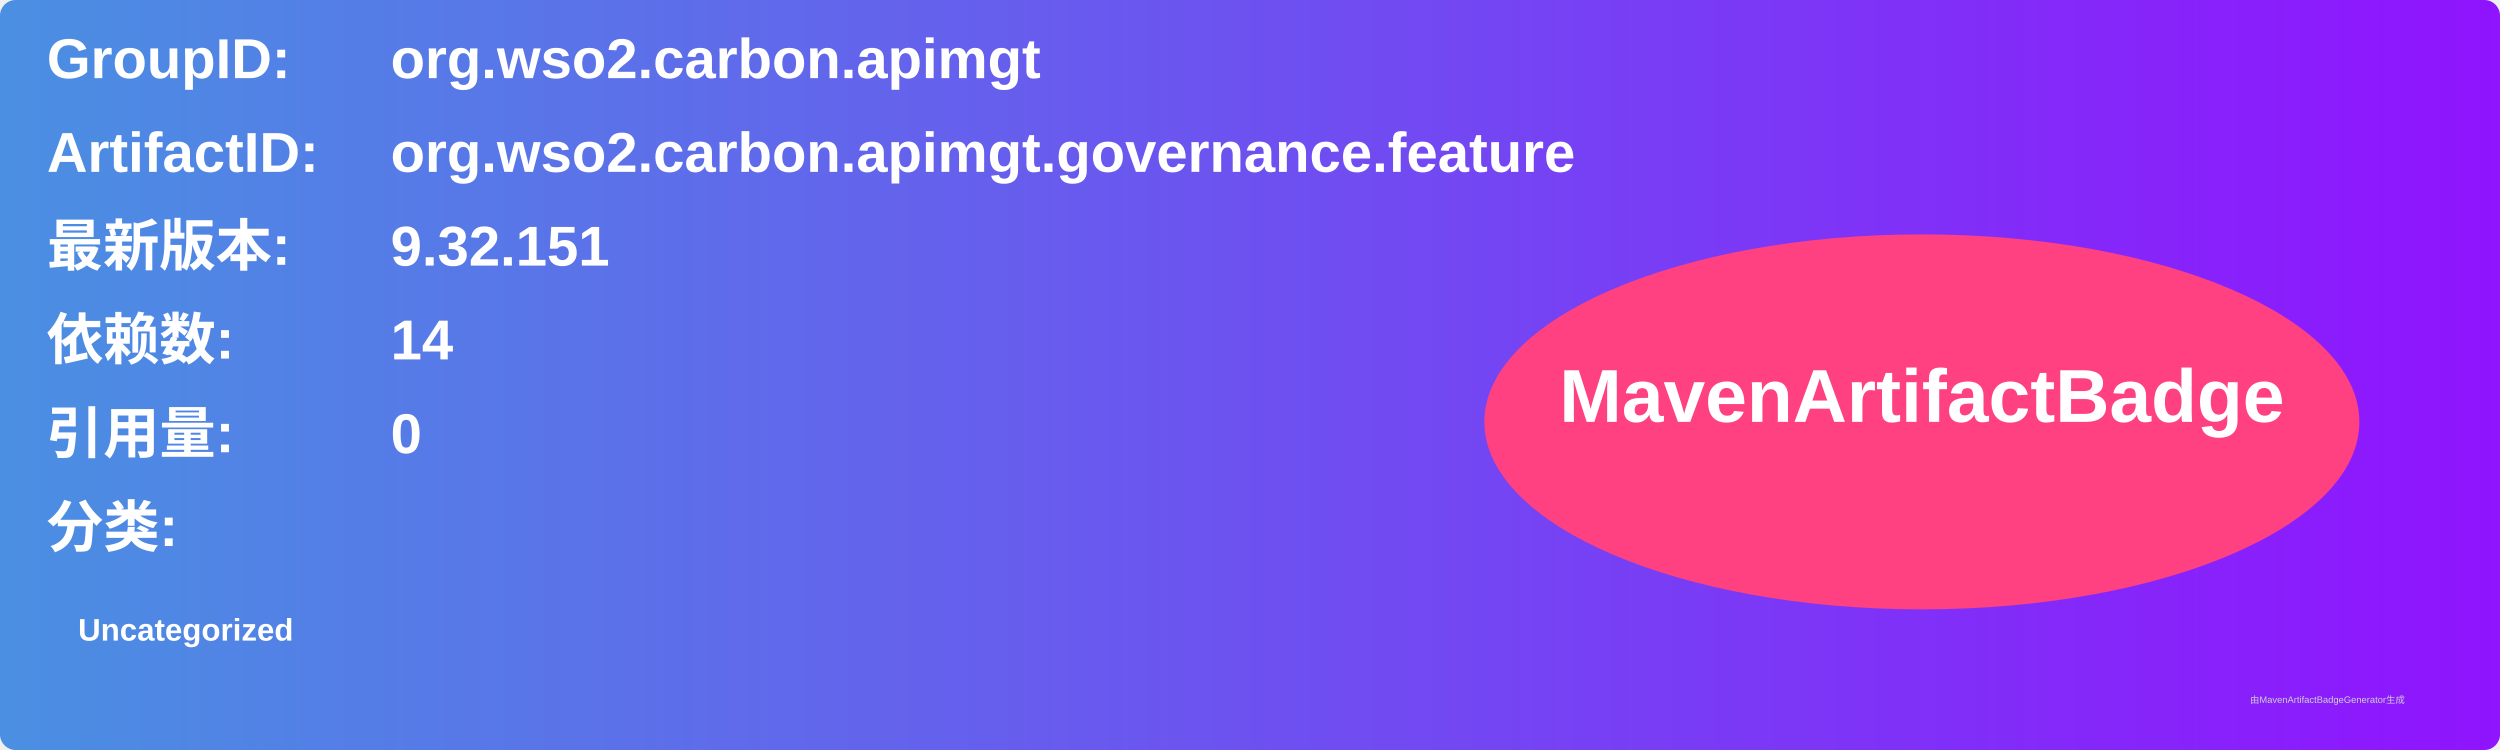
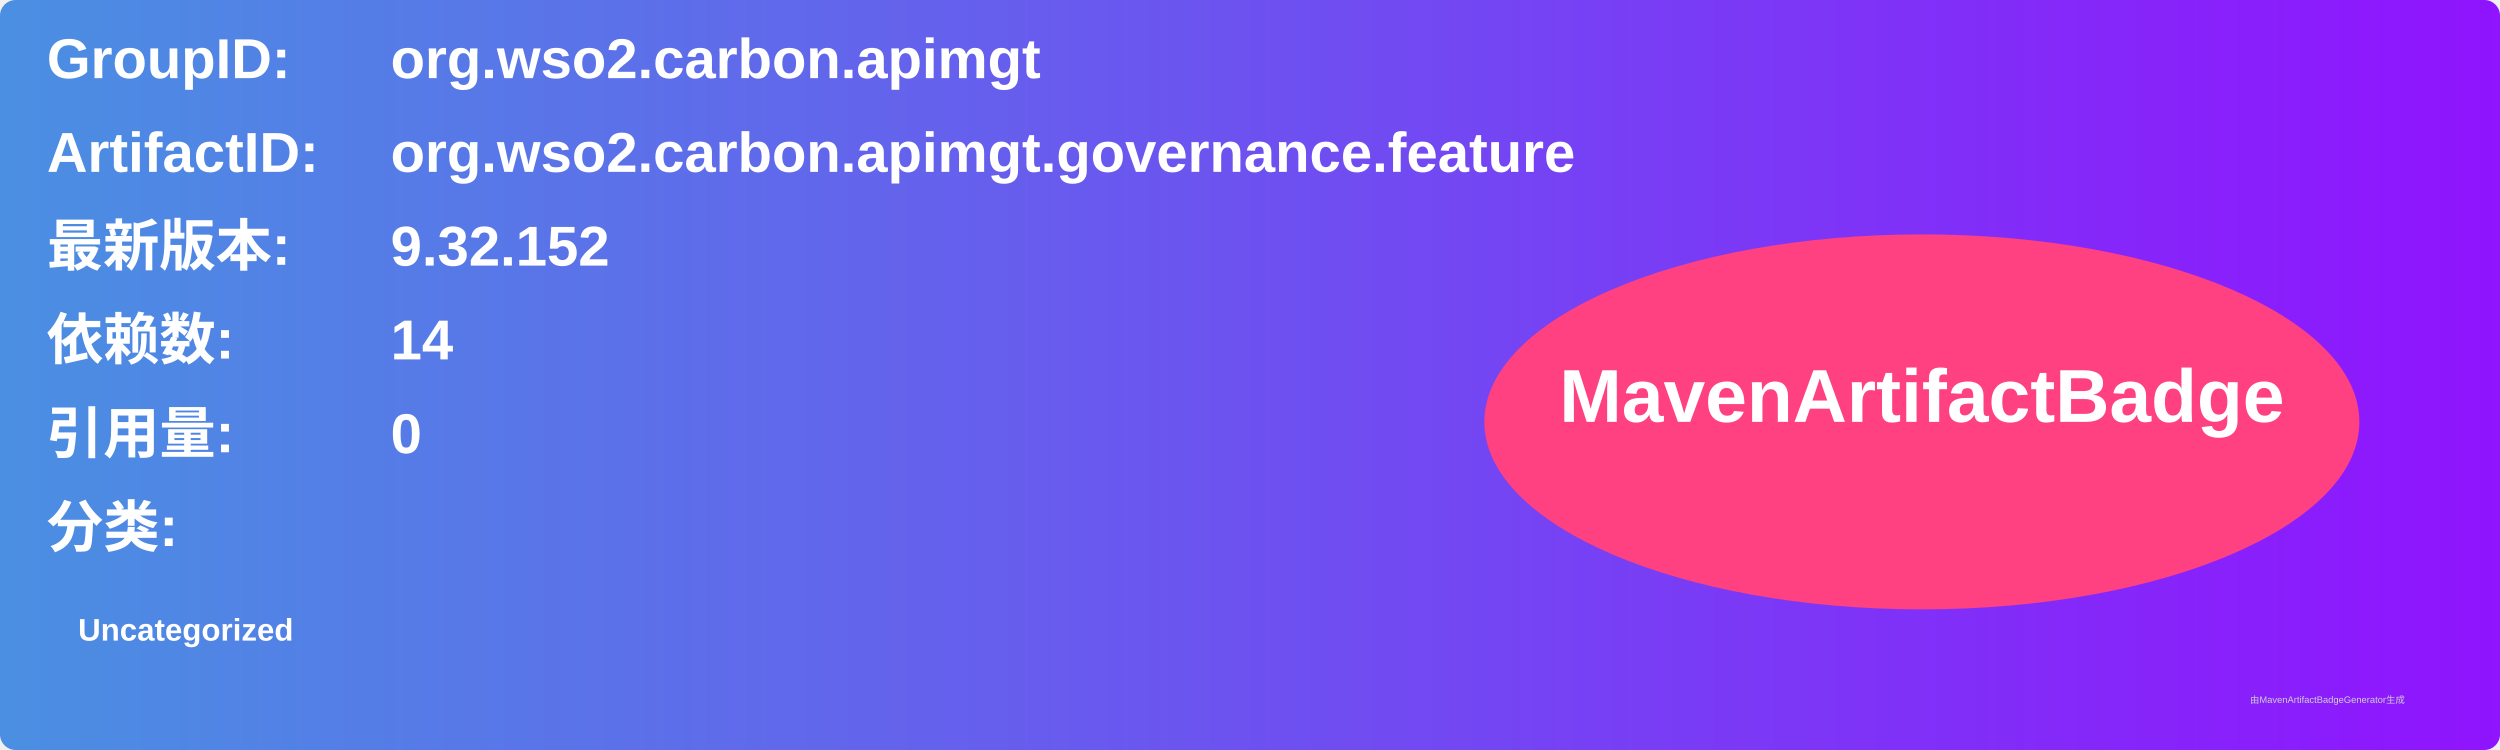
<svg xmlns="http://www.w3.org/2000/svg" width="800" height="240" viewBox="0 0 800 240">
  <linearGradient id="grad" x1="0%" y1="0%" x2="100%" y2="0%">
    <stop offset="0%" stop-color="#4a90e2" />
    <stop offset="100%" stop-color="#9013fe" />
  </linearGradient>
  <rect width="100%" height="100%" rx="5" ry="5" fill="url(#grad)" />
  <g transform="translate(15, 15)">
    <text x="0" y="10" font-family="Arial" font-size="18" fill="white" font-weight="bold" width="260">GroupID:</text>
    <text x="110" y="10" font-family="Arial" font-size="18" fill="white" font-weight="bold" width="460">org.wso2.carbon.apimgt</text>
    <text x="0" y="40" font-family="Arial" font-size="18" fill="white" font-weight="bold" width="260">ArtifactID:</text>
    <text x="110" y="40" font-family="Arial" font-size="18" fill="white" font-weight="bold" width="460">org.wso2.carbon.apimgt.governance.feature</text>
    <text x="0" y="70" font-family="Arial" font-size="18" fill="white" font-weight="bold">最新版本:</text>
    <text x="110" y="70" font-family="Arial" font-size="18" fill="white" font-weight="bold">
-       <tspan font-weight="bold">9.32.151</tspan>
+       <tspan font-weight="bold">9.32.152</tspan>
    </text>
    <text x="0" y="100" font-family="Arial" font-size="18" fill="white" font-weight="bold">依赖数: </text>
    <text x="110" y="100" font-family="Arial" font-size="18" fill="white">
      <tspan font-weight="bold">14</tspan>
    </text>
    <text x="0" y="130" font-family="Arial" font-size="18" fill="white" font-weight="bold">引用量: </text>
    <text x="110" y="130" font-family="Arial" font-size="18" fill="white">
      <tspan font-weight="bold">0</tspan>
    </text>
    <text x="0" y="160" font-family="Arial" font-size="18" fill="white" font-weight="bold">分类:</text>
    <text x="10" y="190" font-family="Arial" font-size="10" fill="white">
      <tspan font-weight="bold">Uncategorized</tspan>
    </text>
    <ellipse cx="600" cy="120" rx="140" ry="60" fill="#ff4081" />
    <text x="600" y="120" text-anchor="middle" font-family="Arial" font-size="24" fill="white" font-weight="bold">MavenArtifactBadge</text>
  </g>
  <text x="720" y="225" font-family="Arial" font-size="3" fill="#d0d0d0">由MavenArtifactBadgeGenerator生成</text>
</svg>
